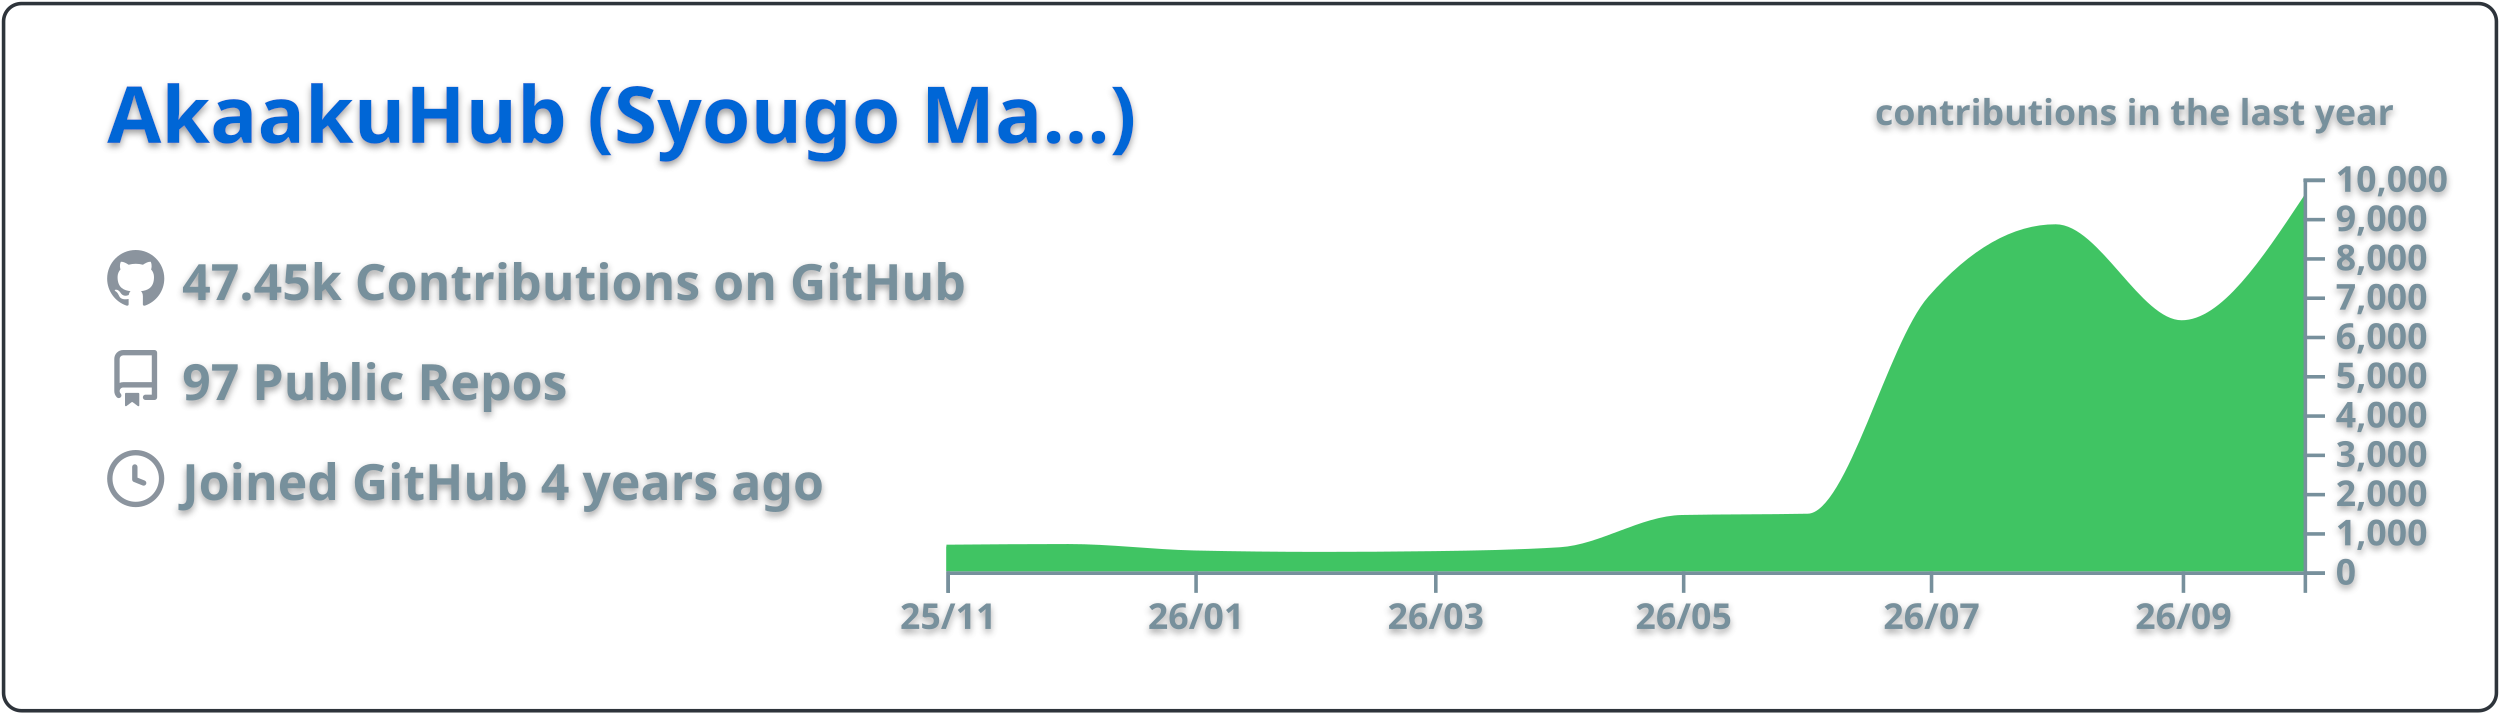
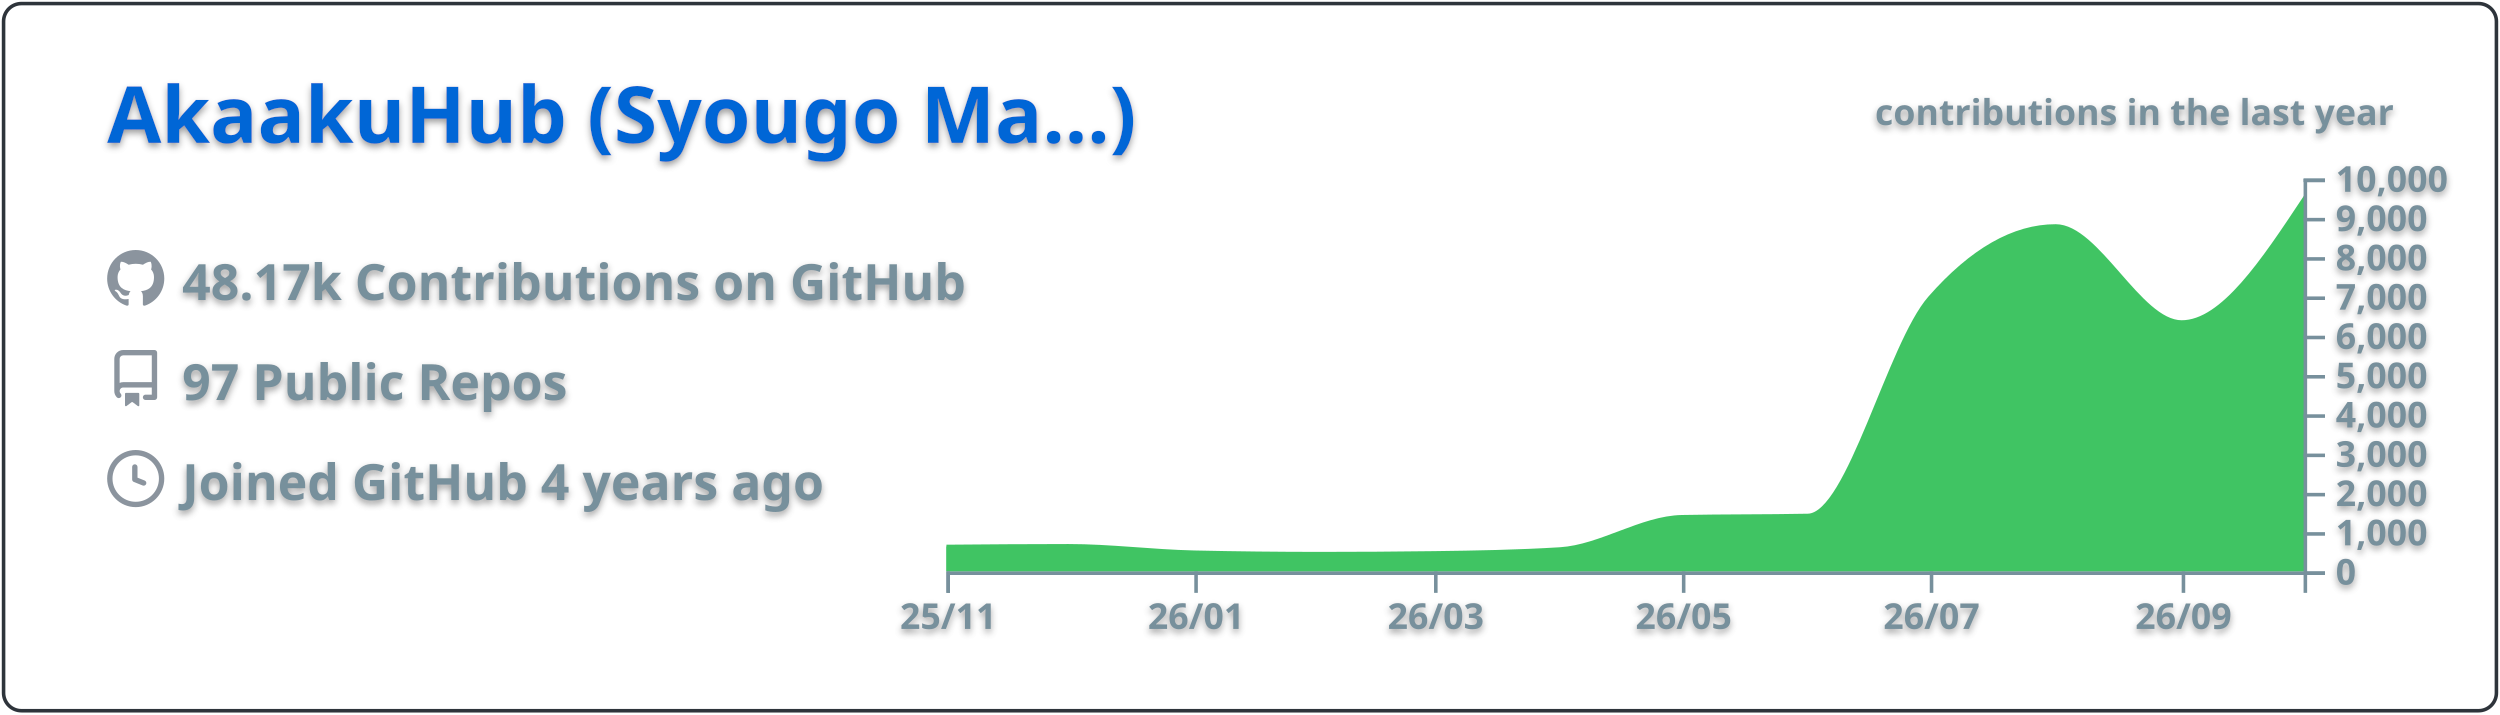
<svg xmlns="http://www.w3.org/2000/svg" width="700" height="200" viewBox="0 0 700 200">
  <style>* {
          font-family: 'Segoe UI', Ubuntu, "Helvetica Neue", Sans-Serif
        }
        text {
          font-weight: 600;
          filter: drop-shadow(0 1px 1px rgba(0, 0, 0, 0.65)) drop-shadow(0 0 1px rgba(255, 255, 255, 0.55));
        }</style>
  <g class="gpsc-root">
    <rect x="1" y="1" rx="5" ry="5" height="99%" width="99.714%" stroke="#2e343b" stroke-width="1" fill="#ffffff00" stroke-opacity="1" />
    <text x="30" y="40" class="gpsc-item" style="--gpsc-i: 0; font-size: 22px; fill: #0366d6;">AkaakuHub (Syougo Ma…)</text>
    <g transform="translate(0,40)">
      <g transform="translate(30,30)">
        <g class="gpsc-item" style="--gpsc-i: 0;">
          <g transform="translate(0,0)" width="14" height="14" fill="#8b949e">
            <path fill-rule="evenodd" d="M8 0C3.58 0 0 3.58 0 8c0 3.54 2.29 6.53 5.47 7.59.4.07.55-.17.55-.38 0-.19-.01-.82-.01-1.49-2.01.37-2.53-.49-2.69-.94-.09-.23-.48-.94-.82-1.13-.28-.15-.68-.52-.01-.53.63-.01 1.08.58 1.23.82.72 1.21 1.87.87 2.33.66.07-.52.28-.87.51-1.07-1.78-.2-3.64-.89-3.64-3.95 0-.87.31-1.59.82-2.15-.08-.2-.36-1.02.08-2.12 0 0 .67-.21 2.2.82.64-.18 1.32-.27 2-.27.68 0 1.36.09 2 .27 1.53-1.04 2.2-.82 2.2-.82.44 1.1.16 1.92.08 2.12.51.56.82 1.27.82 2.15 0 3.07-1.87 3.75-3.65 3.95.29.25.54.73.54 1.48 0 1.07-.01 1.93-.01 2.2 0 .21.15.46.55.38A8.013 8.013 0 0016 8c0-4.42-3.58-8-8-8z" />
          </g>
        </g>
        <g class="gpsc-item" style="--gpsc-i: 1;">
          <g transform="translate(0,28)" width="14" height="14" fill="#8b949e">
            <path fill-rule="evenodd" d="M2 2.5A2.5 2.5 0 014.5 0h8.75a.75.75 0 01.75.75v12.5a.75.75 0 01-.75.75h-2.5a.75.75 0 110-1.5h1.75v-2h-8a1 1 0 00-.714 1.7.75.75 0 01-1.072 1.05A2.495 2.495 0 012 11.5v-9zm10.5-1V9h-8c-.356 0-.694.074-1 .208V2.5a1 1 0 011-1h8zM5 12.25v3.25a.25.25 0 00.4.2l1.45-1.087a.25.25 0 01.3 0L8.6 15.7a.25.25 0 00.4-.2v-3.25a.25.25 0 00-.25-.25h-3.5a.25.25 0 00-.25.25z" />
          </g>
        </g>
        <g class="gpsc-item" style="--gpsc-i: 2;">
          <g transform="translate(0,56)" width="14" height="14" fill="#8b949e">
            <path fill-rule="evenodd" d="M1.5 8a6.5 6.5 0 1113 0 6.5 6.5 0 01-13 0zM8 0a8 8 0 100 16A8 8 0 008 0zm.5 4.75a.75.75 0 00-1.5 0v3.5a.75.75 0 00.471.696l2.5 1a.75.75 0 00.557-1.392L8.5 7.742V4.75z" />
          </g>
        </g>
-         <text x="21" y="14" class="gpsc-item" style="--gpsc-i: 0; fill: #77909c; font-size: 14px;">47.45k Contributions on GitHub</text>
+         <text x="21" y="14" class="gpsc-item" style="--gpsc-i: 0; fill: #77909c; font-size: 14px;">48.17k Contributions on GitHub</text>
        <text x="21" y="42" class="gpsc-item" style="--gpsc-i: 1; fill: #77909c; font-size: 14px;">97 Public Repos</text>
        <text x="21" y="70" class="gpsc-item" style="--gpsc-i: 2; fill: #77909c; font-size: 14px;">Joined GitHub 4 years ago</text>
      </g>
      <g color="#40c463" transform="translate(295,10)">
        <clipPath id="gpsc-reveal-clip">
          <rect class="gpsc-reveal" x="-30" y="0" width="410" height="110" style="--gpsc-w: 410px; --gpsc-i: 3;" />
        </clipPath>
        <g clip-path="url(#gpsc-reveal-clip)" class="gpsc-chart" style="--gpsc-i: 3;">
-           <path transform="translate(-30,0)" stroke="#40c463" fill="#40c463" opacity="1" d="M0,103.015C11.377,102.922,22.754,102.828,34.132,102.828C45.888,102.828,57.645,104.368,69.401,104.632C81.158,104.896,92.914,105.028,104.671,105.028C115.289,105.028,125.908,104.958,136.527,104.819C148.283,104.665,160.04,104.456,171.796,103.73C183.174,103.027,194.551,94.933,205.928,94.699C217.685,94.457,229.441,94.578,241.198,94.336C252.575,94.102,263.952,46.326,275.329,33.374C287.086,19.991,298.842,13.299,310.599,13.299C322.355,13.299,334.112,40.172,345.868,40.172C357.246,40.172,368.623,23.045,380,5.918L380,110C368.623,110,357.246,110,345.868,110C334.112,110,322.355,110,310.599,110C298.842,110,287.086,110,275.329,110C263.952,110,252.575,110,241.198,110C229.441,110,217.685,110,205.928,110C194.551,110,183.174,110,171.796,110C160.04,110,148.283,110,136.527,110C125.908,110,115.289,110,104.671,110C92.914,110,81.158,110,69.401,110C57.645,110,45.888,110,34.132,110C22.754,110,11.377,110,0,110Z" />
+           <path transform="translate(-30,0)" stroke="#40c463" fill="#40c463" opacity="1" d="M0,103.015C11.377,102.922,22.754,102.828,34.132,102.828C45.888,102.828,57.645,104.368,69.401,104.632C81.158,104.896,92.914,105.028,104.671,105.028C115.289,105.028,125.908,104.958,136.527,104.819C148.283,104.665,160.04,104.456,171.796,103.73C183.174,103.027,194.551,94.933,205.928,94.699C217.685,94.457,229.441,94.578,241.198,94.336C252.575,94.102,263.952,46.34,275.329,33.374C287.086,19.976,298.842,13.277,310.599,13.277C322.355,13.277,334.112,40.172,345.868,40.172C357.246,40.172,368.623,23.023,380,5.874L380,110C368.623,110,357.246,110,345.868,110C334.112,110,322.355,110,310.599,110C298.842,110,287.086,110,275.329,110C263.952,110,252.575,110,241.198,110C229.441,110,217.685,110,205.928,110C194.551,110,183.174,110,171.796,110C160.04,110,148.283,110,136.527,110C125.908,110,115.289,110,104.671,110C92.914,110,81.158,110,69.401,110C57.645,110,45.888,110,34.132,110C22.754,110,11.377,110,0,110Z" />
        </g>
        <g color="#77909c" transform="translate(-30,110)" fill="none" font-size="10" font-family="sans-serif" text-anchor="middle">
          <path class="domain" stroke="currentColor" d="M0.5,6V0.5H380.5V6" />
          <g class="tick" opacity="1" transform="translate(0.5,0)">
            <line stroke="currentColor" y2="6" />
            <text fill="currentColor" y="9" dy="0.71em">25/11</text>
          </g>
          <g class="tick" opacity="1" transform="translate(69.9012,0)">
            <line stroke="currentColor" y2="6" />
            <text fill="currentColor" y="9" dy="0.71em">26/01</text>
          </g>
          <g class="tick" opacity="1" transform="translate(137.0269,0)">
            <line stroke="currentColor" y2="6" />
            <text fill="currentColor" y="9" dy="0.71em">26/03</text>
          </g>
          <g class="tick" opacity="1" transform="translate(206.4281,0)">
            <line stroke="currentColor" y2="6" />
            <text fill="currentColor" y="9" dy="0.71em">26/05</text>
          </g>
          <g class="tick" opacity="1" transform="translate(275.8293,0)">
            <line stroke="currentColor" y2="6" />
            <text fill="currentColor" y="9" dy="0.71em">26/07</text>
          </g>
          <g class="tick" opacity="1" transform="translate(346.3683,0)">
            <line stroke="currentColor" y2="6" />
            <text fill="currentColor" y="9" dy="0.71em">26/09</text>
          </g>
        </g>
        <g color="#77909c" transform="translate(350,0)" fill="none" font-size="10" font-family="sans-serif" text-anchor="start">
          <path class="domain" stroke="currentColor" d="M6,110.5H0.5V0.5H6" />
          <g class="tick" opacity="1" transform="translate(0,110.5)">
            <line stroke="currentColor" x2="6" />
            <text fill="currentColor" x="9" dy="0.32em">0</text>
          </g>
          <g class="tick" opacity="1" transform="translate(0,99.5)">
            <line stroke="currentColor" x2="6" />
            <text fill="currentColor" x="9" dy="0.32em">1,000</text>
          </g>
          <g class="tick" opacity="1" transform="translate(0,88.5)">
            <line stroke="currentColor" x2="6" />
            <text fill="currentColor" x="9" dy="0.32em">2,000</text>
          </g>
          <g class="tick" opacity="1" transform="translate(0,77.5)">
            <line stroke="currentColor" x2="6" />
            <text fill="currentColor" x="9" dy="0.32em">3,000</text>
          </g>
          <g class="tick" opacity="1" transform="translate(0,66.5)">
            <line stroke="currentColor" x2="6" />
            <text fill="currentColor" x="9" dy="0.32em">4,000</text>
          </g>
          <g class="tick" opacity="1" transform="translate(0,55.5)">
            <line stroke="currentColor" x2="6" />
            <text fill="currentColor" x="9" dy="0.32em">5,000</text>
          </g>
          <g class="tick" opacity="1" transform="translate(0,44.5)">
            <line stroke="currentColor" x2="6" />
            <text fill="currentColor" x="9" dy="0.32em">6,000</text>
          </g>
          <g class="tick" opacity="1" transform="translate(0,33.5)">
            <line stroke="currentColor" x2="6" />
            <text fill="currentColor" x="9" dy="0.32em">7,000</text>
          </g>
          <g class="tick" opacity="1" transform="translate(0,22.5)">
            <line stroke="currentColor" x2="6" />
            <text fill="currentColor" x="9" dy="0.32em">8,000</text>
          </g>
          <g class="tick" opacity="1" transform="translate(0,11.5)">
            <line stroke="currentColor" x2="6" />
            <text fill="currentColor" x="9" dy="0.32em">9,000</text>
          </g>
          <g class="tick" opacity="1" transform="translate(0,0.5)">
            <line stroke="currentColor" x2="6" />
            <text fill="currentColor" x="9" dy="0.32em">10,000</text>
          </g>
        </g>
        <g>
          <text y="-15" x="230" style="fill: #77909c; font-size: 10px;">contributions in the last year</text>
        </g>
      </g>
    </g>
  </g>
</svg>
